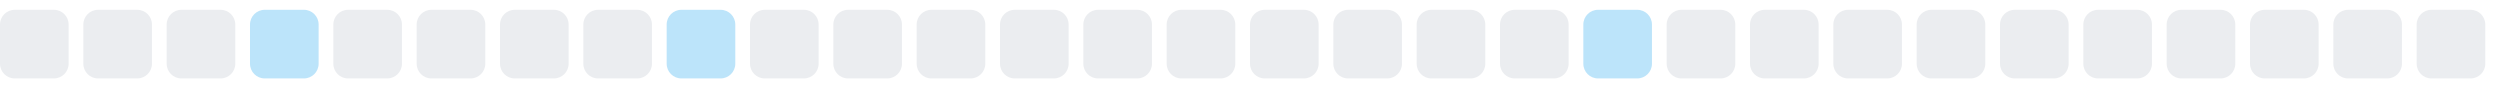
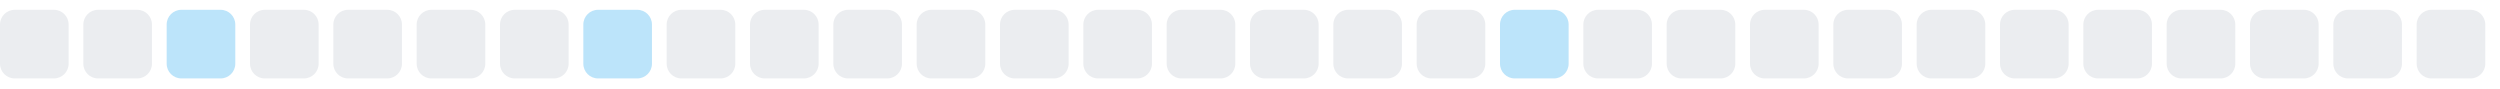
<svg xmlns="http://www.w3.org/2000/svg" width="255" height="9">
  <style>
        .level0 { fill: #ebedf0; }
        .level1 { fill: #bce4fa; }
        .level2 { fill: #75c7f7; }
        .level3 { fill: #30a9f2; }
        .level4 { fill: #008ee6; }
        @media (prefers-color-scheme: dark) {
          .level0 { fill: #161b22; }
          .level1 { fill: #0b3b5c; }
          .level2 { fill: #0a6299; }
          .level3 { fill: #008ee6; }
          .level4 { fill: #5bc4ff; }
        }
      </style>
  <rect x="0.0" y="1" width="7" height="7" rx="1.5" ry="1.5" class="level0" />
  <rect x="8.5" y="1" width="7" height="7" rx="1.5" ry="1.5" class="level0" />
-   <rect x="17.0" y="1" width="7" height="7" rx="1.5" ry="1.5" class="level0" />
-   <rect x="25.5" y="1" width="7" height="7" rx="1.5" ry="1.5" class="level1" />
+   <rect x="17.0" y="1" width="7" height="7" rx="1.5" ry="1.5" class="level1" />
+   <rect x="25.5" y="1" width="7" height="7" rx="1.5" ry="1.5" class="level0" />
  <rect x="34.0" y="1" width="7" height="7" rx="1.5" ry="1.5" class="level0" />
  <rect x="42.5" y="1" width="7" height="7" rx="1.5" ry="1.5" class="level0" />
  <rect x="51.0" y="1" width="7" height="7" rx="1.5" ry="1.5" class="level0" />
-   <rect x="59.5" y="1" width="7" height="7" rx="1.5" ry="1.5" class="level0" />
-   <rect x="68.0" y="1" width="7" height="7" rx="1.5" ry="1.5" class="level1" />
+   <rect x="59.5" y="1" width="7" height="7" rx="1.5" ry="1.5" class="level1" />
+   <rect x="68.0" y="1" width="7" height="7" rx="1.5" ry="1.5" class="level0" />
  <rect x="76.5" y="1" width="7" height="7" rx="1.5" ry="1.5" class="level0" />
  <rect x="85.0" y="1" width="7" height="7" rx="1.5" ry="1.5" class="level0" />
  <rect x="93.5" y="1" width="7" height="7" rx="1.5" ry="1.5" class="level0" />
  <rect x="102.0" y="1" width="7" height="7" rx="1.5" ry="1.5" class="level0" />
  <rect x="110.5" y="1" width="7" height="7" rx="1.5" ry="1.5" class="level0" />
  <rect x="119.0" y="1" width="7" height="7" rx="1.5" ry="1.5" class="level0" />
  <rect x="127.5" y="1" width="7" height="7" rx="1.5" ry="1.5" class="level0" />
  <rect x="136.0" y="1" width="7" height="7" rx="1.5" ry="1.5" class="level0" />
  <rect x="144.5" y="1" width="7" height="7" rx="1.5" ry="1.5" class="level0" />
-   <rect x="153.0" y="1" width="7" height="7" rx="1.5" ry="1.5" class="level0" />
-   <rect x="161.5" y="1" width="7" height="7" rx="1.5" ry="1.5" class="level1" />
+   <rect x="153.0" y="1" width="7" height="7" rx="1.5" ry="1.5" class="level1" />
+   <rect x="161.5" y="1" width="7" height="7" rx="1.5" ry="1.5" class="level0" />
  <rect x="170.0" y="1" width="7" height="7" rx="1.5" ry="1.5" class="level0" />
  <rect x="178.5" y="1" width="7" height="7" rx="1.5" ry="1.5" class="level0" />
  <rect x="187.0" y="1" width="7" height="7" rx="1.5" ry="1.5" class="level0" />
  <rect x="195.5" y="1" width="7" height="7" rx="1.5" ry="1.5" class="level0" />
  <rect x="204.0" y="1" width="7" height="7" rx="1.5" ry="1.5" class="level0" />
  <rect x="212.5" y="1" width="7" height="7" rx="1.5" ry="1.5" class="level0" />
  <rect x="221.0" y="1" width="7" height="7" rx="1.5" ry="1.5" class="level0" />
  <rect x="229.5" y="1" width="7" height="7" rx="1.5" ry="1.5" class="level0" />
  <rect x="238.0" y="1" width="7" height="7" rx="1.5" ry="1.5" class="level0" />
  <rect x="246.5" y="1" width="7" height="7" rx="1.5" ry="1.5" class="level0" />
</svg>
